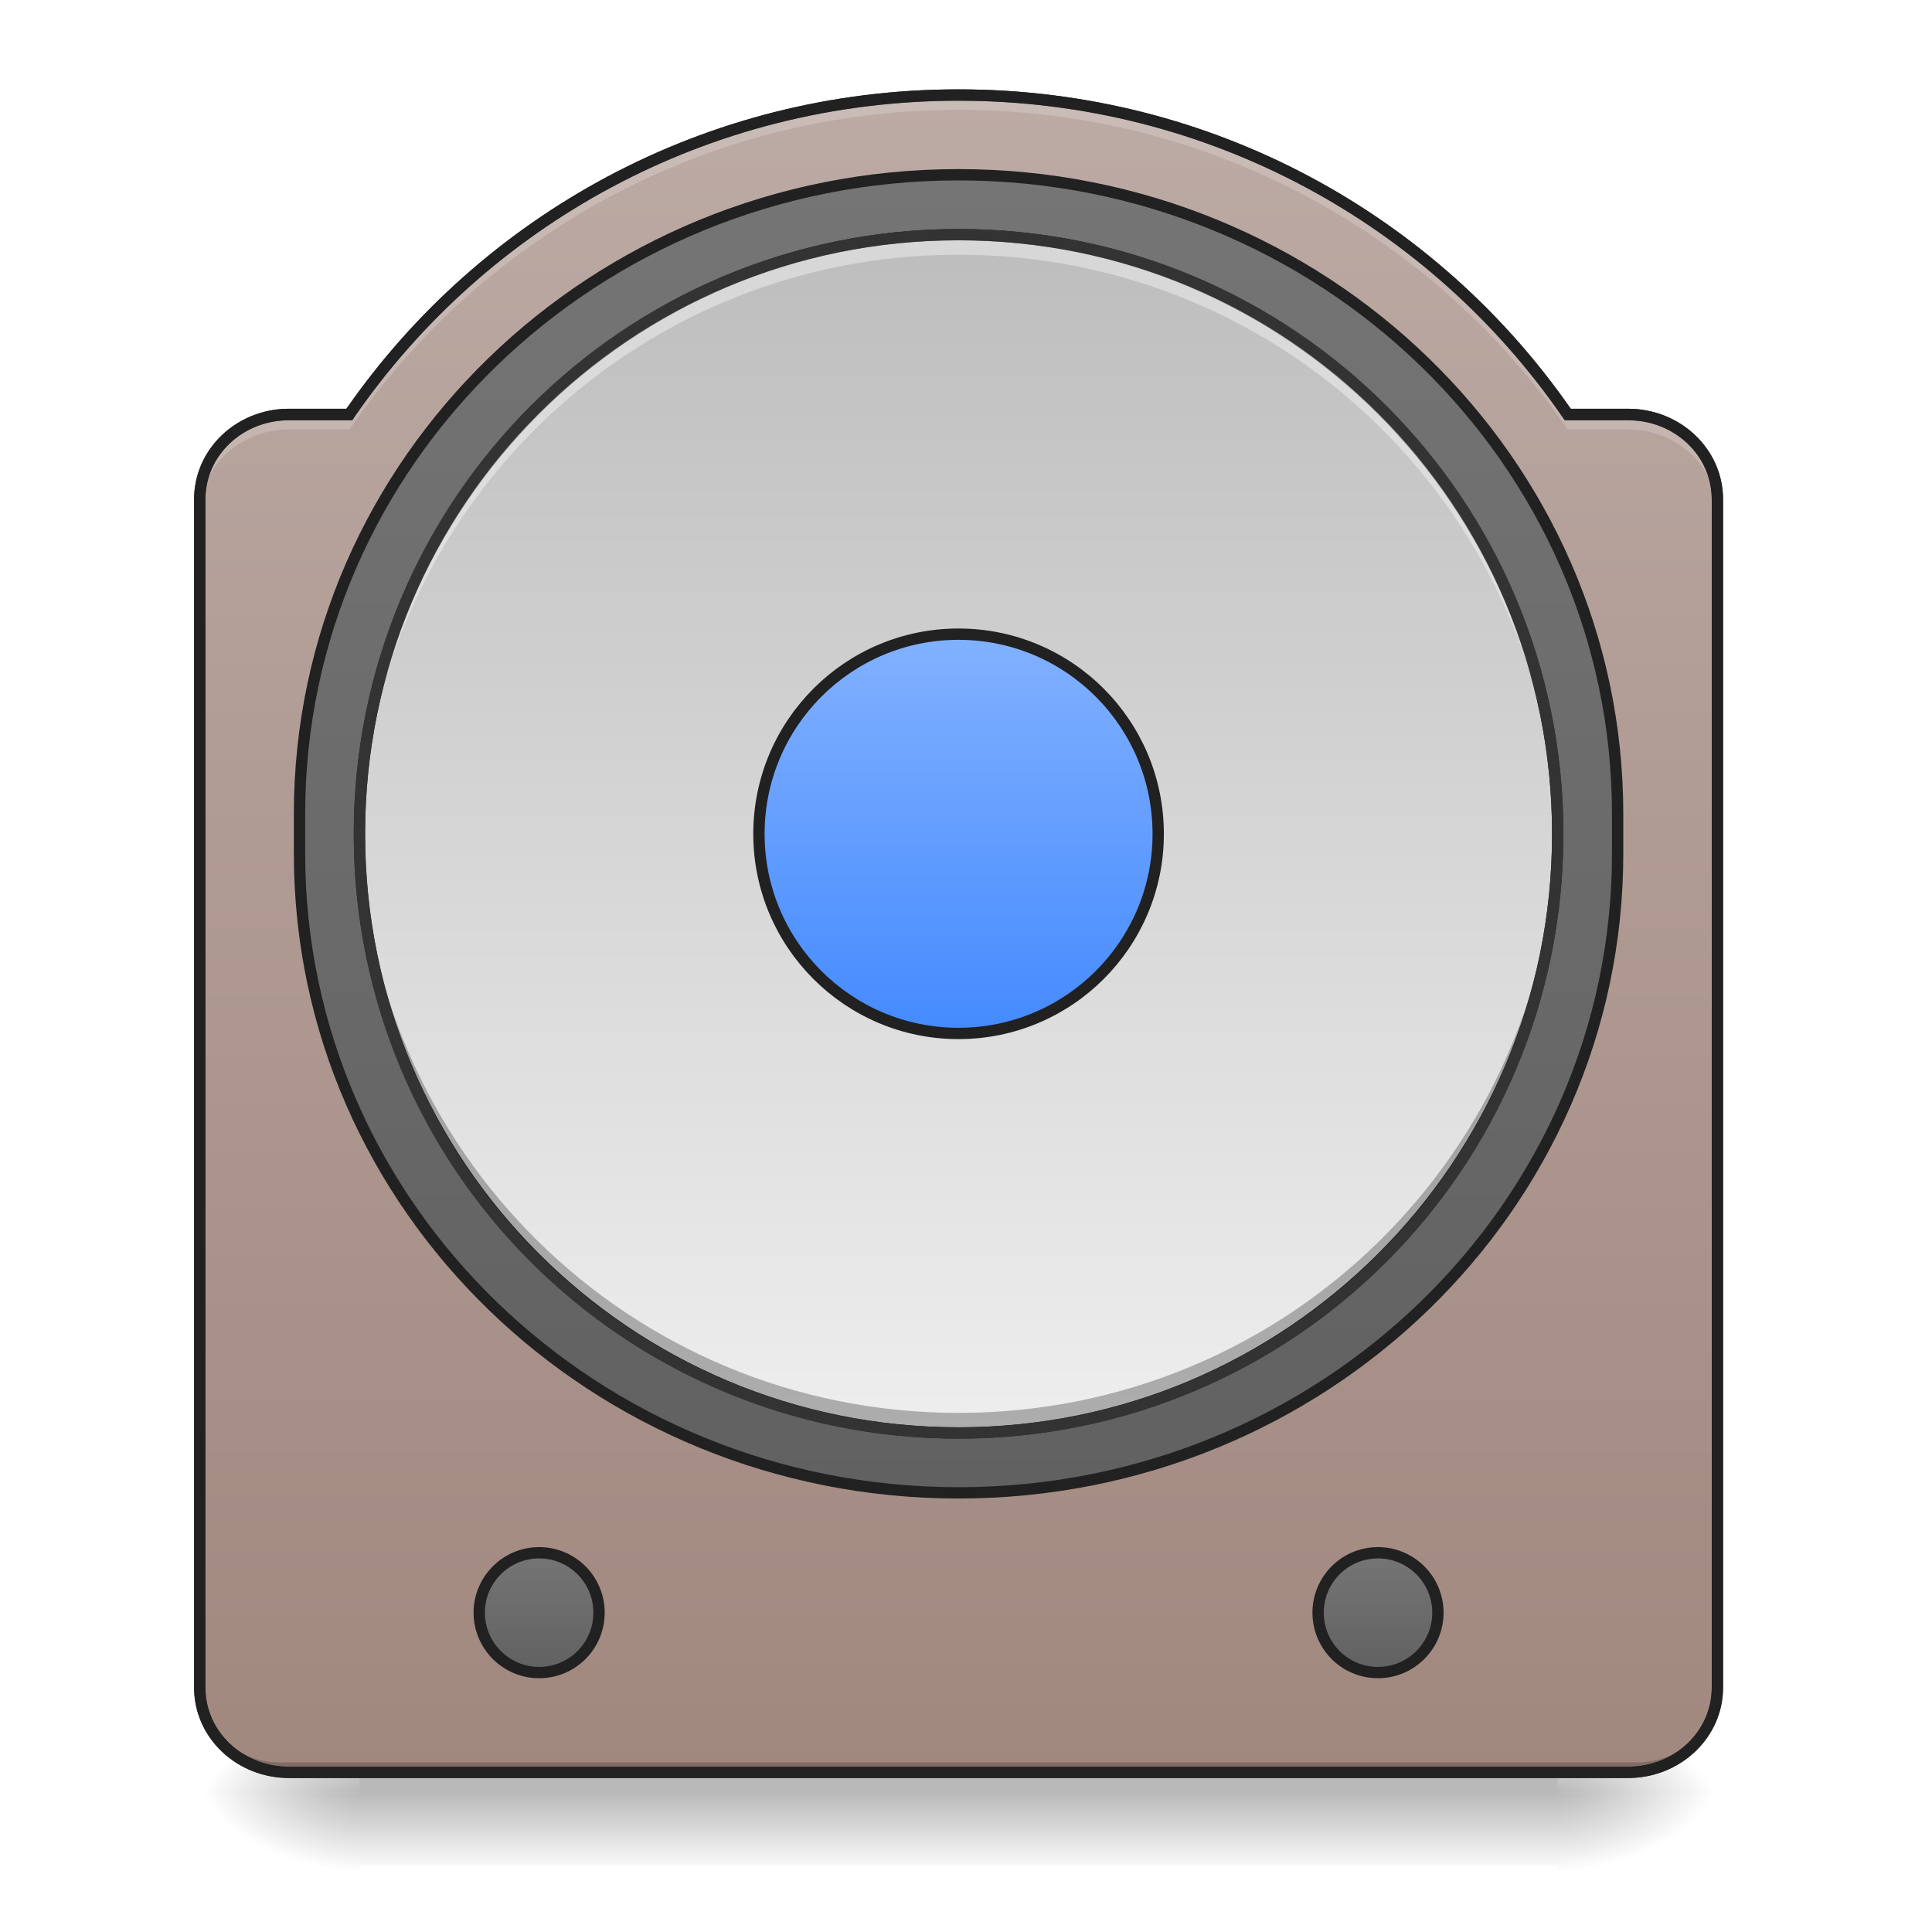
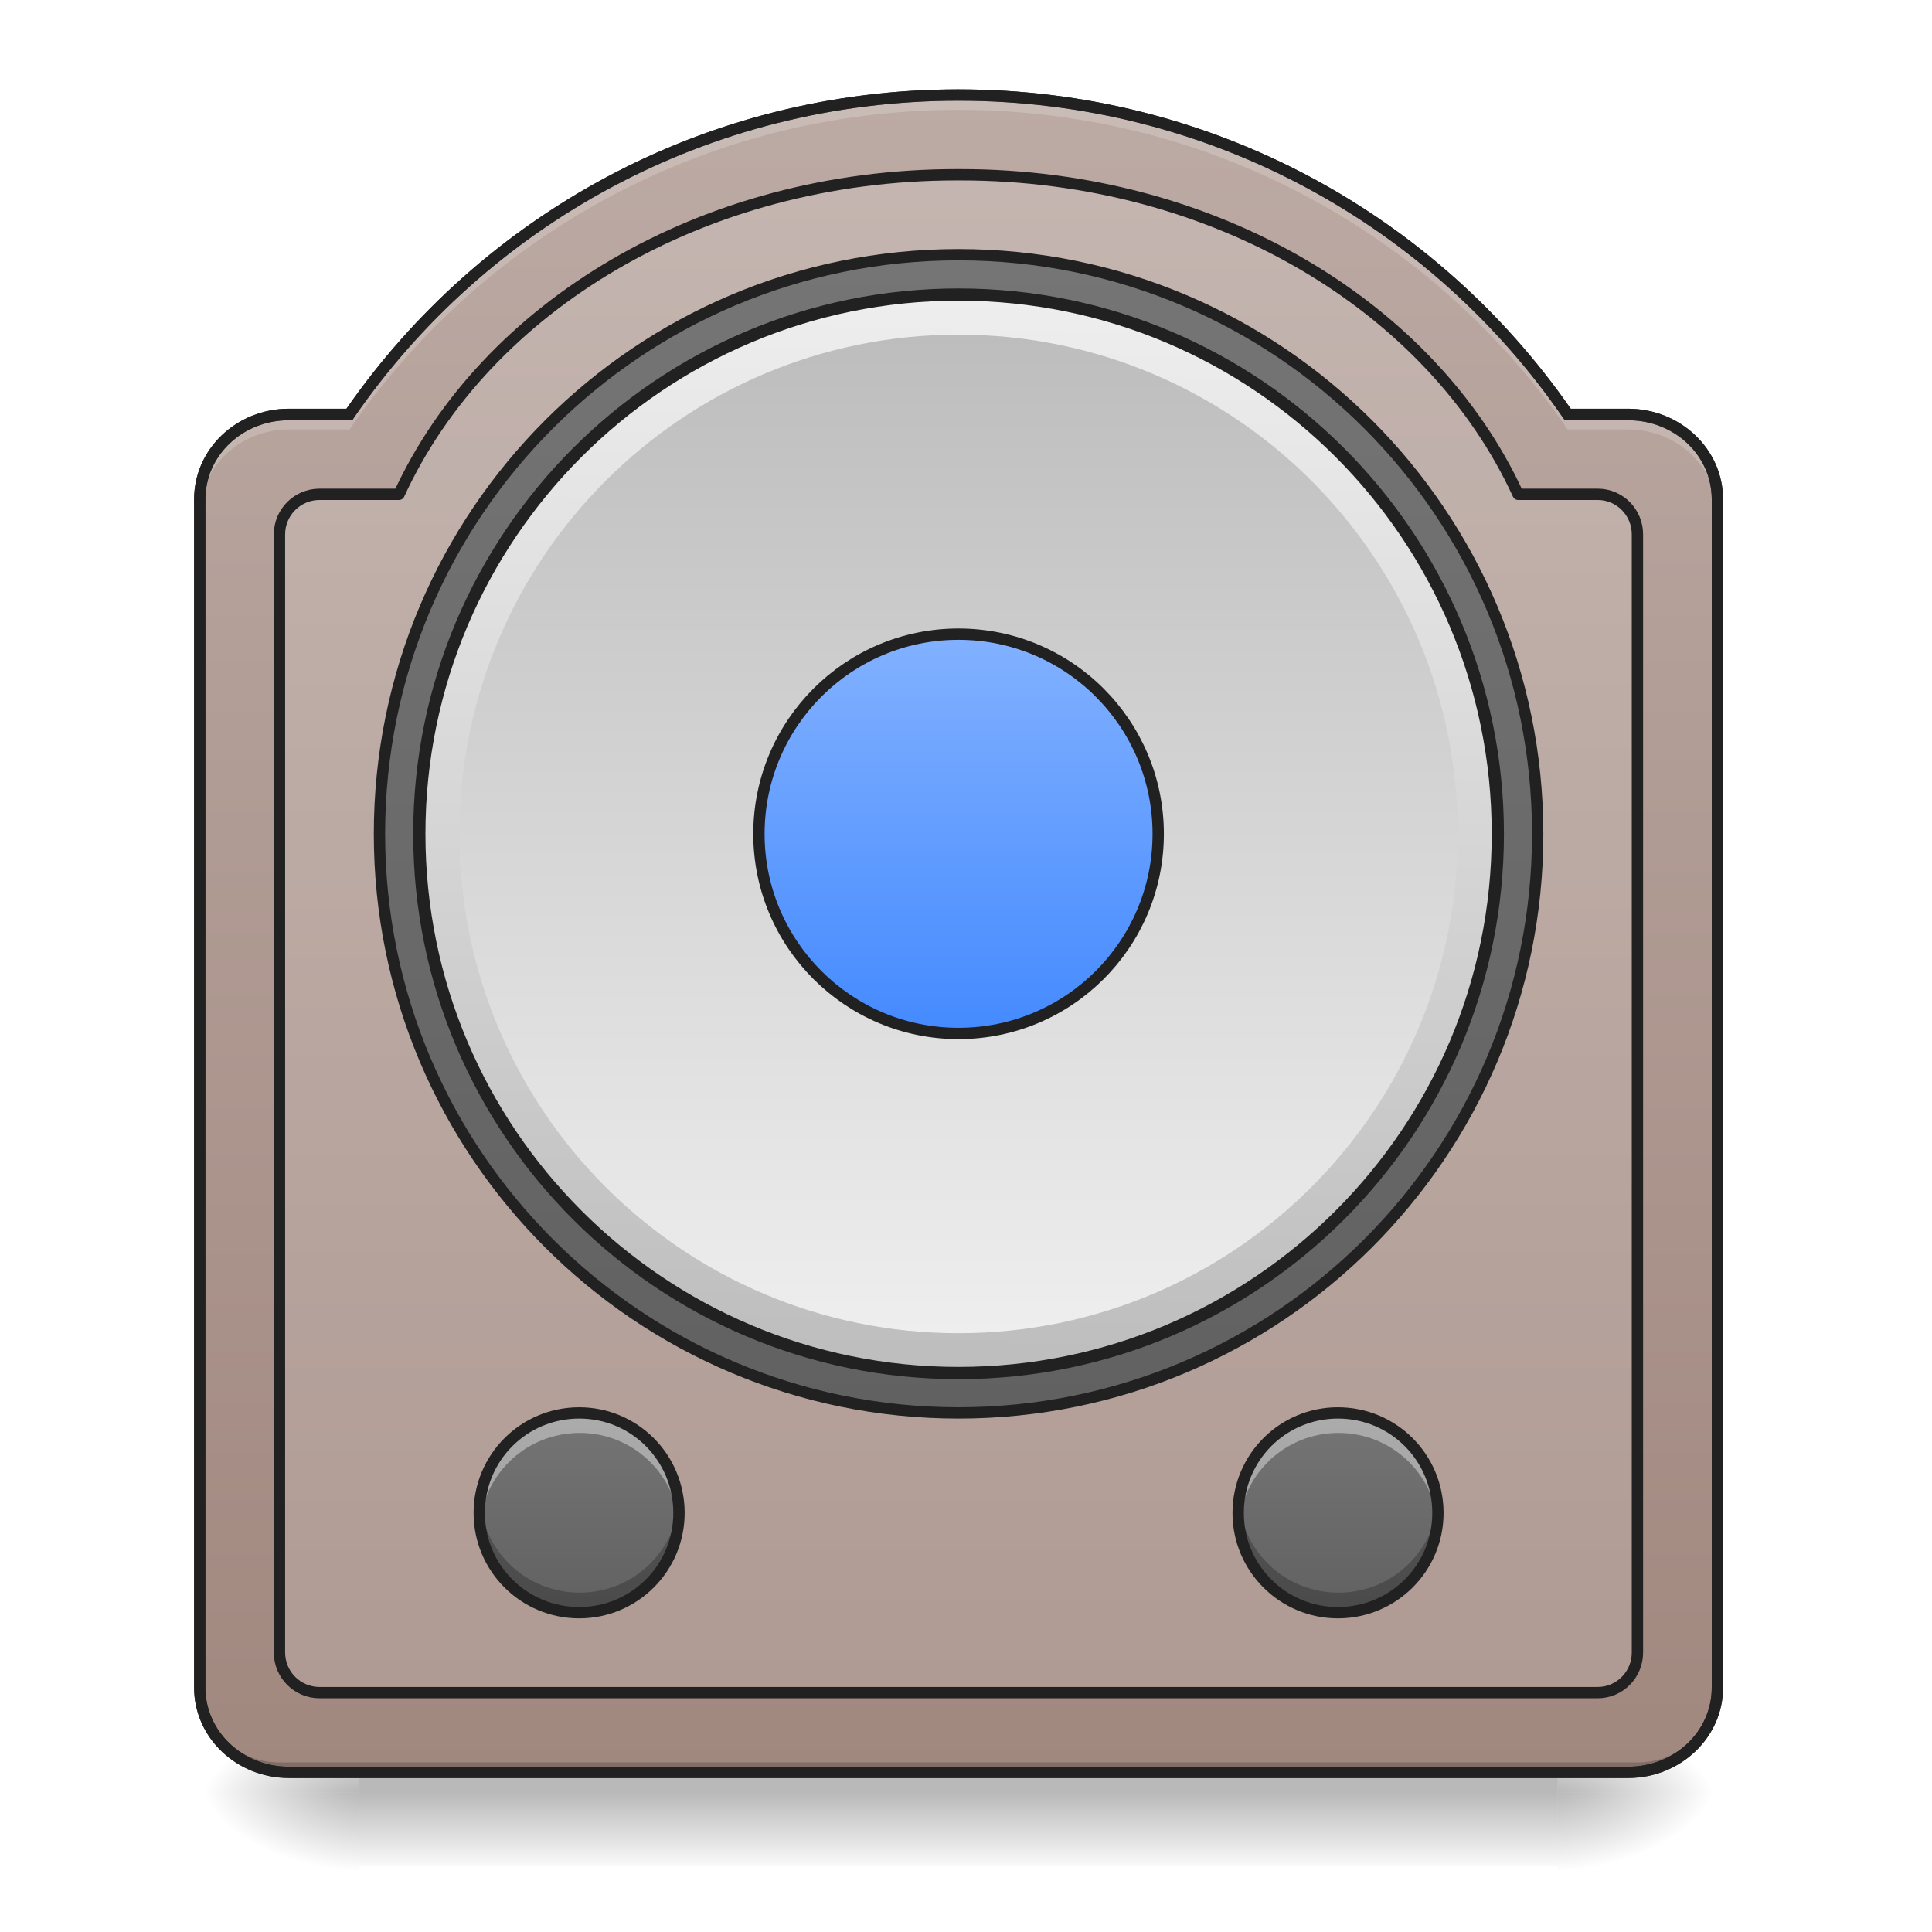
<svg xmlns="http://www.w3.org/2000/svg" width="32pt" height="32pt" viewBox="0 0 32 32" version="1.1">
  <defs>
    <linearGradient id="linear0" gradientUnits="userSpaceOnUse" x1="254" y1="233.5" x2="254" y2="254.667" gradientTransform="matrix(0.062506,0,0,0.062506,-0.00000381506,15.09259)">
      <stop offset="0" style="stop-color:rgb(0%,0%,0%);stop-opacity:0.275;" />
      <stop offset="1" style="stop-color:rgb(0%,0%,0%);stop-opacity:0;" />
    </linearGradient>
    <radialGradient id="radial0" gradientUnits="userSpaceOnUse" cx="450.909" cy="189.579" fx="450.909" fy="189.579" r="21.167" gradientTransform="matrix(0.00000017417,-0.0781325,-0.140638,-0.000000101539,52.13065,65.24914)">
      <stop offset="0" style="stop-color:rgb(0%,0%,0%);stop-opacity:0.314;" />
      <stop offset="0.222" style="stop-color:rgb(0%,0%,0%);stop-opacity:0.275;" />
      <stop offset="1" style="stop-color:rgb(0%,0%,0%);stop-opacity:0;" />
    </radialGradient>
    <radialGradient id="radial1" gradientUnits="userSpaceOnUse" cx="450.909" cy="189.579" fx="450.909" fy="189.579" r="21.167" gradientTransform="matrix(-0.00000017417,0.0781325,0.140638,0.000000101539,-20.37761,-5.873674)">
      <stop offset="0" style="stop-color:rgb(0%,0%,0%);stop-opacity:0.314;" />
      <stop offset="0.222" style="stop-color:rgb(0%,0%,0%);stop-opacity:0.275;" />
      <stop offset="1" style="stop-color:rgb(0%,0%,0%);stop-opacity:0;" />
    </radialGradient>
    <radialGradient id="radial2" gradientUnits="userSpaceOnUse" cx="450.909" cy="189.579" fx="450.909" fy="189.579" r="21.167" gradientTransform="matrix(-0.00000017417,-0.0781325,0.140638,-0.000000101539,-20.37761,65.24914)">
      <stop offset="0" style="stop-color:rgb(0%,0%,0%);stop-opacity:0.314;" />
      <stop offset="0.222" style="stop-color:rgb(0%,0%,0%);stop-opacity:0.275;" />
      <stop offset="1" style="stop-color:rgb(0%,0%,0%);stop-opacity:0;" />
    </radialGradient>
    <radialGradient id="radial3" gradientUnits="userSpaceOnUse" cx="450.909" cy="189.579" fx="450.909" fy="189.579" r="21.167" gradientTransform="matrix(0.00000017417,0.0781325,-0.140638,0.000000101539,52.13065,-5.873675)">
      <stop offset="0" style="stop-color:rgb(0%,0%,0%);stop-opacity:0.314;" />
      <stop offset="0.222" style="stop-color:rgb(0%,0%,0%);stop-opacity:0.275;" />
      <stop offset="1" style="stop-color:rgb(0%,0%,0%);stop-opacity:0;" />
    </radialGradient>
    <linearGradient id="linear1" gradientUnits="userSpaceOnUse" x1="254" y1="254.667" x2="254" y2="-189.833" gradientTransform="matrix(0.062506,0,0,0.062506,0,13.43878)">
      <stop offset="0" style="stop-color:rgb(63.137%,53.333%,49.804%);stop-opacity:1;" />
      <stop offset="1" style="stop-color:rgb(73.725%,66.667%,64.314%);stop-opacity:1;" />
    </linearGradient>
-     <linearGradient id="linear2" gradientUnits="userSpaceOnUse" x1="254" y1="-142.208" x2="254" y2="207.042" gradientTransform="matrix(1,0,0,1,0,-26.45833)">
+     <linearGradient id="linear2" gradientUnits="userSpaceOnUse" x1="254" y1="-147.5" x2="254" y2="159.417">
      <stop offset="0" style="stop-color:rgb(45.882%,45.882%,45.882%);stop-opacity:1;" />
      <stop offset="1" style="stop-color:rgb(38.039%,38.039%,38.039%);stop-opacity:1;" />
    </linearGradient>
-     <linearGradient id="linear3" gradientUnits="userSpaceOnUse" x1="243.417" y1="-126.333" x2="243.417" y2="191.167" gradientTransform="matrix(1,0,0,1,0,-26.45833)">
+     <linearGradient id="linear3" gradientUnits="userSpaceOnUse" x1="228.6" y1="191.167" x2="234.95" y2="-126.333" gradientTransform="matrix(0.9,0,0,0.9,25.40002,-23.21663)">
      <stop offset="0" style="stop-color:rgb(74.118%,74.118%,74.118%);stop-opacity:1;" />
      <stop offset="1" style="stop-color:rgb(93.333%,93.333%,93.333%);stop-opacity:1;" />
    </linearGradient>
-     <linearGradient id="linear4" gradientUnits="userSpaceOnUse" x1="254" y1="-20.5" x2="254" y2="85.333" gradientTransform="matrix(1,0,0,1,0,-26.45833)">
+     <linearGradient id="linear4" gradientUnits="userSpaceOnUse" x1="243.417" y1="-126.333" x2="243.417" y2="191.167" gradientTransform="matrix(0.0520883,0,0,0.0520883,2.646086,12.12269)">
+       <stop offset="0" style="stop-color:rgb(74.118%,74.118%,74.118%);stop-opacity:1;" />
+       <stop offset="1" style="stop-color:rgb(93.333%,93.333%,93.333%);stop-opacity:1;" />
+     </linearGradient>
+     <linearGradient id="linear5" gradientUnits="userSpaceOnUse" x1="254" y1="-20.5" x2="254" y2="85.333" gradientTransform="matrix(1,0,0,1,0,-26.45833)">
      <stop offset="0" style="stop-color:rgb(50.98%,69.412%,100%);stop-opacity:1;" />
      <stop offset="1" style="stop-color:rgb(26.667%,54.118%,100%);stop-opacity:1;" />
    </linearGradient>
-     <linearGradient id="linear5" gradientUnits="userSpaceOnUse" x1="121.708" y1="196.458" x2="121.708" y2="228.208" gradientTransform="matrix(1,0,0,1,21.16667,0)">
+     <linearGradient id="linear6" gradientUnits="userSpaceOnUse" x1="121.708" y1="196.458" x2="121.708" y2="228.208" gradientTransform="matrix(0.104177,0,0,0.104177,9.481809,2.936912)">
      <stop offset="0" style="stop-color:rgb(45.882%,45.882%,45.882%);stop-opacity:1;" />
      <stop offset="1" style="stop-color:rgb(38.039%,38.039%,38.039%);stop-opacity:1;" />
    </linearGradient>
-     <linearGradient id="linear6" gradientUnits="userSpaceOnUse" x1="121.708" y1="196.458" x2="121.708" y2="228.208" gradientTransform="matrix(1,0,0,1,243.4167,0)">
+     <linearGradient id="linear7" gradientUnits="userSpaceOnUse" x1="121.708" y1="196.458" x2="121.708" y2="228.208" gradientTransform="matrix(0.104177,0,0,0.104177,-3.087099,2.936912)">
      <stop offset="0" style="stop-color:rgb(45.882%,45.882%,45.882%);stop-opacity:1;" />
      <stop offset="1" style="stop-color:rgb(38.039%,38.039%,38.039%);stop-opacity:1;" />
    </linearGradient>
  </defs>
  <g id="surface1">
    <path style=" stroke:none;fill-rule:nonzero;fill:url(#linear0);" d="M 5.953 29.355 L 25.801 29.355 L 25.801 30.902 L 5.953 30.902 Z M 5.953 29.355 " />
    <path style=" stroke:none;fill-rule:nonzero;fill:url(#radial0);" d="M 25.801 29.688 L 28.445 29.688 L 28.445 28.363 L 25.801 28.363 Z M 25.801 29.688 " />
    <path style=" stroke:none;fill-rule:nonzero;fill:url(#radial1);" d="M 5.953 29.688 L 3.309 29.688 L 3.309 31.012 L 5.953 31.012 Z M 5.953 29.688 " />
    <path style=" stroke:none;fill-rule:nonzero;fill:url(#radial2);" d="M 5.953 29.688 L 3.309 29.688 L 3.309 28.363 L 5.953 28.363 Z M 5.953 29.688 " />
    <path style=" stroke:none;fill-rule:nonzero;fill:url(#radial3);" d="M 25.801 29.688 L 28.445 29.688 L 28.445 31.012 L 25.801 31.012 Z M 25.801 29.688 " />
    <path style=" stroke:none;fill-rule:nonzero;fill:url(#linear1);" d="M 15.875 1.574 C 11.68 1.574 7.992 3.664 5.789 6.863 L 4.785 6.863 C 3.969 6.863 3.309 7.492 3.309 8.27 L 3.309 27.953 C 3.309 28.73 3.969 29.355 4.785 29.355 L 26.965 29.355 C 27.785 29.355 28.445 28.73 28.445 27.953 L 28.445 8.27 C 28.445 7.492 27.785 6.863 26.965 6.863 L 25.965 6.863 C 23.762 3.664 20.074 1.574 15.875 1.574 Z M 15.875 1.574 " />
-     <path style="fill-rule:nonzero;fill:url(#linear2);stroke-width:3;stroke-linecap:round;stroke-linejoin:miter;stroke:rgb(12.941%,12.941%,12.941%);stroke-opacity:1;stroke-miterlimit:4;" d="M 253.976 -168.692 C 350.467 -168.692 428.647 -92.824 428.647 0.667 L 428.647 11.228 C 428.647 104.782 350.467 180.587 253.976 180.587 C 157.547 180.587 79.367 104.782 79.367 11.228 L 79.367 0.667 C 79.367 -92.824 157.547 -168.692 253.976 -168.692 Z M 253.976 -168.692 " transform="matrix(0.062506,0,0,0.062506,0,13.43878)" />
-     <path style="fill-rule:nonzero;fill:url(#linear3);stroke-width:3;stroke-linecap:round;stroke-linejoin:miter;stroke:rgb(12.941%,12.941%,12.941%);stroke-opacity:1;stroke-miterlimit:4;" d="M 253.976 -152.818 C 341.655 -152.818 412.773 -81.7 412.773 5.979 C 412.773 93.658 341.655 164.714 253.976 164.714 C 166.297 164.714 95.241 93.658 95.241 5.979 C 95.241 -81.7 166.297 -152.818 253.976 -152.818 Z M 253.976 -152.818 " transform="matrix(0.062506,0,0,0.062506,0,13.43878)" />
-     <path style="fill-rule:nonzero;fill:url(#linear4);stroke-width:3;stroke-linecap:round;stroke-linejoin:miter;stroke:rgb(12.941%,12.941%,12.941%);stroke-opacity:1;stroke-miterlimit:4;" d="M 253.976 -46.954 C 283.223 -46.954 306.908 -23.268 306.908 5.979 C 306.908 35.164 283.223 58.849 253.976 58.849 C 224.791 58.849 201.106 35.164 201.106 5.979 C 201.106 -23.268 224.791 -46.954 253.976 -46.954 Z M 253.976 -46.954 " transform="matrix(0.062506,0,0,0.062506,0,13.43878)" />
+     <path style="fill-rule:nonzero;fill:rgb(98.431%,98.431%,98.431%);fill-opacity:0.157;stroke-width:11.339;stroke-linecap:round;stroke-linejoin:round;stroke:rgb(12.941%,12.941%,12.941%);stroke-opacity:1;stroke-miterlimit:4;" d="M 958.255 175.023 C 702.689 175.023 485.859 307.53 399.647 495.071 L 320.048 495.071 C 297.846 495.071 279.895 513.022 279.895 535.225 L 279.895 1655.039 C 279.895 1677.241 297.846 1695.193 320.048 1695.193 L 1600.005 1695.193 C 1622.207 1695.193 1639.922 1677.241 1639.922 1655.039 L 1639.922 535.225 C 1639.922 513.022 1622.207 495.071 1600.005 495.071 L 1520.406 495.071 C 1434.194 307.53 1217.128 175.023 961.798 175.023 Z M 958.255 175.023 " transform="matrix(0.016538,0,0,0.016538,0,0)" />
+     <path style="fill-rule:nonzero;fill:url(#linear2);stroke-width:3;stroke-linecap:round;stroke-linejoin:round;stroke:rgb(12.941%,12.941%,12.941%);stroke-opacity:1;stroke-miterlimit:4;" d="M 253.976 -147.506 C 338.78 -147.506 407.461 -78.826 407.461 5.979 C 407.461 90.721 338.78 159.402 253.976 159.402 C 169.234 159.402 100.553 90.721 100.553 5.979 C 100.553 -78.826 169.234 -147.506 253.976 -147.506 Z M 253.976 -147.506 " transform="matrix(0.062506,0,0,0.062506,0,13.43878)" />
+     <path style="fill-rule:nonzero;fill:url(#linear3);stroke-width:3.24;stroke-linecap:round;stroke-linejoin:miter;stroke:rgb(12.941%,12.941%,12.941%);stroke-opacity:1;stroke-miterlimit:4;" d="M 253.976 -136.945 C 332.906 -136.945 396.9 -72.951 396.9 5.979 C 396.9 84.846 332.906 148.84 253.976 148.84 C 175.108 148.84 111.114 84.846 111.114 5.979 C 111.114 -72.951 175.108 -136.945 253.976 -136.945 Z M 253.976 -136.945 " transform="matrix(0.062506,0,0,0.062506,0,13.43878)" />
+     <path style=" stroke:none;fill-rule:nonzero;fill:url(#linear4);" d="M 15.875 5.543 C 20.445 5.543 24.145 9.246 24.145 13.812 C 24.145 18.379 20.445 22.082 15.875 22.082 C 11.309 22.082 7.609 18.379 7.609 13.812 C 7.609 9.246 11.309 5.543 15.875 5.543 Z M 15.875 5.543 " />
+     <path style="fill-rule:nonzero;fill:url(#linear5);stroke-width:3;stroke-linecap:round;stroke-linejoin:miter;stroke:rgb(12.941%,12.941%,12.941%);stroke-opacity:1;stroke-miterlimit:4;" d="M 253.976 -46.954 C 283.223 -46.954 306.908 -23.268 306.908 5.979 C 306.908 35.164 283.223 58.849 253.976 58.849 C 224.791 58.849 201.106 35.164 201.106 5.979 C 201.106 -23.268 224.791 -46.954 253.976 -46.954 Z M 253.976 -46.954 " transform="matrix(0.062506,0,0,0.062506,0,13.43878)" />
    <path style=" stroke:none;fill-rule:nonzero;fill:rgb(0%,0%,0%);fill-opacity:0.196;" d="M 4.629 29.355 C 3.898 29.355 3.309 28.766 3.309 28.035 L 3.309 27.867 C 3.309 28.602 3.898 29.191 4.629 29.191 L 27.121 29.191 C 27.855 29.191 28.445 28.602 28.445 27.867 L 28.445 28.035 C 28.445 28.766 27.855 29.355 27.121 29.355 Z M 4.629 29.355 " />
    <path style=" stroke:none;fill-rule:nonzero;fill:rgb(20%,20%,20%);fill-opacity:1;" d="M 15.875 1.48 C 11.668 1.48 7.961 3.57 5.738 6.77 L 4.785 6.77 C 3.918 6.77 3.215 7.438 3.215 8.27 L 3.215 27.953 C 3.215 28.781 3.918 29.449 4.785 29.449 L 26.965 29.449 C 27.832 29.449 28.539 28.781 28.539 27.953 L 28.539 8.27 C 28.539 7.438 27.832 6.77 26.965 6.77 L 26.016 6.77 C 23.793 3.57 20.086 1.48 15.875 1.48 Z M 15.875 1.668 C 20.043 1.668 23.703 3.742 25.887 6.918 L 25.918 6.961 L 26.965 6.961 C 27.738 6.961 28.352 7.547 28.352 8.27 L 28.352 27.953 C 28.352 28.676 27.738 29.262 26.965 29.262 L 4.785 29.262 C 4.016 29.262 3.402 28.676 3.402 27.953 L 3.402 8.27 C 3.402 7.547 4.016 6.961 4.785 6.961 L 5.836 6.961 L 5.863 6.918 C 8.051 3.742 11.711 1.668 15.875 1.668 Z M 15.875 1.668 " />
-     <path style=" stroke:none;fill-rule:nonzero;fill:rgb(100%,100%,100%);fill-opacity:0.392;" d="M 15.875 3.887 C 10.379 3.887 5.953 8.312 5.953 13.812 C 5.953 13.867 5.953 13.922 5.957 13.977 C 6.043 8.555 10.434 4.219 15.875 4.219 C 21.32 4.219 25.711 8.555 25.797 13.977 C 25.797 13.922 25.801 13.867 25.801 13.812 C 25.801 8.312 21.375 3.887 15.875 3.887 Z M 15.875 3.887 " />
-     <path style=" stroke:none;fill-rule:nonzero;fill:rgb(0%,0%,0%);fill-opacity:0.275;" d="M 15.875 23.734 C 10.379 23.734 5.953 19.309 5.953 13.812 C 5.953 13.758 5.953 13.699 5.957 13.645 C 6.043 19.066 10.434 23.402 15.875 23.402 C 21.32 23.402 25.711 19.066 25.797 13.645 C 25.797 13.699 25.801 13.758 25.801 13.812 C 25.801 19.309 21.375 23.734 15.875 23.734 Z M 15.875 23.734 " />
-     <path style=" stroke:none;fill-rule:nonzero;fill:rgb(20%,20%,20%);fill-opacity:1;" d="M 15.875 3.793 C 10.328 3.793 5.859 8.266 5.859 13.812 C 5.859 19.359 10.328 23.828 15.875 23.828 C 21.426 23.828 25.895 19.359 25.895 13.812 C 25.895 8.266 21.426 3.793 15.875 3.793 Z M 15.875 3.98 C 21.324 3.98 25.707 8.363 25.707 13.812 C 25.707 19.258 21.324 23.641 15.875 23.641 C 10.43 23.641 6.047 19.258 6.047 13.812 C 6.047 8.363 10.43 3.98 15.875 3.98 Z M 15.875 3.98 " />
    <path style=" stroke:none;fill-rule:nonzero;fill:rgb(100%,100%,100%);fill-opacity:0.196;" d="M 15.875 1.574 C 11.68 1.574 7.992 3.664 5.789 6.863 L 4.785 6.863 C 3.969 6.863 3.309 7.492 3.309 8.27 L 3.309 8.52 C 3.309 7.742 3.969 7.113 4.785 7.113 L 5.789 7.113 C 7.992 3.914 11.68 1.82 15.875 1.82 C 20.074 1.82 23.762 3.914 25.965 7.113 L 26.965 7.113 C 27.785 7.113 28.445 7.742 28.445 8.52 L 28.445 8.27 C 28.445 7.492 27.785 6.863 26.965 6.863 L 25.965 6.863 C 23.762 3.664 20.074 1.574 15.875 1.574 Z M 15.875 1.574 " />
    <path style=" stroke:none;fill-rule:nonzero;fill:rgb(12.941%,12.941%,12.941%);fill-opacity:1;" d="M 15.875 1.48 C 11.668 1.48 7.961 3.57 5.738 6.77 L 4.785 6.77 C 3.918 6.77 3.215 7.438 3.215 8.27 L 3.215 27.953 C 3.215 28.781 3.918 29.449 4.785 29.449 L 26.965 29.449 C 27.832 29.449 28.539 28.781 28.539 27.953 L 28.539 8.27 C 28.539 7.438 27.832 6.77 26.965 6.77 L 26.016 6.77 C 23.793 3.57 20.086 1.48 15.875 1.48 Z M 15.875 1.668 C 20.043 1.668 23.703 3.742 25.887 6.918 L 25.918 6.961 L 26.965 6.961 C 27.738 6.961 28.352 7.547 28.352 8.27 L 28.352 27.953 C 28.352 28.676 27.738 29.262 26.965 29.262 L 4.785 29.262 C 4.016 29.262 3.402 28.676 3.402 27.953 L 3.402 8.27 C 3.402 7.547 4.016 6.961 4.785 6.961 L 5.836 6.961 L 5.863 6.918 C 8.051 3.742 11.711 1.668 15.875 1.668 Z M 15.875 1.668 " />
-     <path style="fill-rule:nonzero;fill:url(#linear5);stroke-width:3;stroke-linecap:round;stroke-linejoin:miter;stroke:rgb(12.941%,12.941%,12.941%);stroke-opacity:1;stroke-miterlimit:4;" d="M 142.861 196.461 C 151.673 196.461 158.735 203.585 158.735 212.334 C 158.735 221.083 151.673 228.208 142.861 228.208 C 134.112 228.208 126.988 221.083 126.988 212.334 C 126.988 203.585 134.112 196.461 142.861 196.461 Z M 142.861 196.461 " transform="matrix(0.062506,0,0,0.062506,0,13.43878)" />
-     <path style="fill-rule:nonzero;fill:url(#linear6);stroke-width:3;stroke-linecap:round;stroke-linejoin:miter;stroke:rgb(12.941%,12.941%,12.941%);stroke-opacity:1;stroke-miterlimit:4;" d="M 365.153 196.461 C 373.902 196.461 381.026 203.585 381.026 212.334 C 381.026 221.083 373.902 228.208 365.153 228.208 C 356.341 228.208 349.279 221.083 349.279 212.334 C 349.279 203.585 356.341 196.461 365.153 196.461 Z M 365.153 196.461 " transform="matrix(0.062506,0,0,0.062506,0,13.43878)" />
+     <path style=" stroke:none;fill-rule:nonzero;fill:url(#linear6);" d="M 22.16 23.402 C 23.074 23.402 23.816 24.145 23.816 25.059 C 23.816 25.969 23.074 26.711 22.16 26.711 C 21.246 26.711 20.508 25.969 20.508 25.059 C 20.508 24.145 21.246 23.402 22.16 23.402 Z M 22.16 23.402 " />
+     <path style=" stroke:none;fill-rule:nonzero;fill:rgb(100%,100%,100%);fill-opacity:0.392;" d="M 22.168 23.402 C 21.254 23.402 20.516 24.141 20.516 25.059 C 20.516 25.113 20.52 25.168 20.523 25.223 C 20.605 24.383 21.309 23.734 22.168 23.734 C 23.031 23.734 23.73 24.383 23.816 25.223 C 23.82 25.168 23.824 25.113 23.824 25.059 C 23.824 24.141 23.086 23.402 22.168 23.402 Z M 22.168 23.402 " />
+     <path style=" stroke:none;fill-rule:nonzero;fill:rgb(0%,0%,0%);fill-opacity:0.235;" d="M 22.168 26.711 C 21.254 26.711 20.516 25.973 20.516 25.059 C 20.516 25 20.52 24.945 20.523 24.891 C 20.605 25.73 21.309 26.379 22.168 26.379 C 23.031 26.379 23.73 25.73 23.816 24.891 C 23.82 24.945 23.824 25 23.824 25.059 C 23.824 25.973 23.086 26.711 22.168 26.711 Z M 22.168 26.711 " />
+     <path style=" stroke:none;fill-rule:nonzero;fill:rgb(12.941%,12.941%,12.941%);fill-opacity:1;" d="M 22.16 23.309 C 21.195 23.309 20.414 24.09 20.414 25.059 C 20.414 26.023 21.195 26.805 22.16 26.805 C 23.129 26.805 23.91 26.023 23.91 25.059 C 23.91 24.09 23.129 23.309 22.16 23.309 Z M 22.16 23.496 C 23.027 23.496 23.723 24.191 23.723 25.059 C 23.723 25.922 23.027 26.617 22.16 26.617 C 21.297 26.617 20.602 25.922 20.602 25.059 C 20.602 24.191 21.297 23.496 22.16 23.496 Z M 22.16 23.496 " />
+     <path style=" stroke:none;fill-rule:nonzero;fill:url(#linear7);" d="M 9.594 23.402 C 10.504 23.402 11.246 24.145 11.246 25.059 C 11.246 25.969 10.504 26.711 9.594 26.711 C 8.68 26.711 7.938 25.969 7.938 25.059 C 7.938 24.145 8.68 23.402 9.594 23.402 Z M 9.594 23.402 " />
+     <path style=" stroke:none;fill-rule:nonzero;fill:rgb(100%,100%,100%);fill-opacity:0.392;" d="M 9.602 23.402 C 8.684 23.402 7.945 24.141 7.945 25.059 C 7.945 25.113 7.949 25.168 7.953 25.223 C 8.035 24.383 8.738 23.734 9.602 23.734 C 10.461 23.734 11.164 24.383 11.246 25.223 C 11.25 25.168 11.254 25.113 11.254 25.059 C 11.254 24.141 10.516 23.402 9.602 23.402 Z M 9.602 23.402 " />
+     <path style=" stroke:none;fill-rule:nonzero;fill:rgb(0%,0%,0%);fill-opacity:0.235;" d="M 9.602 26.711 C 8.684 26.711 7.945 25.973 7.945 25.059 C 7.945 25 7.949 24.945 7.953 24.891 C 8.035 25.73 8.738 26.379 9.602 26.379 C 10.461 26.379 11.164 25.73 11.246 24.891 C 11.25 24.945 11.254 25 11.254 25.059 C 11.254 25.973 10.516 26.711 9.602 26.711 Z M 9.602 26.711 " />
+     <path style=" stroke:none;fill-rule:nonzero;fill:rgb(12.941%,12.941%,12.941%);fill-opacity:1;" d="M 9.594 23.309 C 8.625 23.309 7.844 24.09 7.844 25.059 C 7.844 26.023 8.625 26.805 9.594 26.805 C 10.559 26.805 11.34 26.023 11.34 25.059 C 11.34 24.09 10.559 23.309 9.594 23.309 Z M 9.594 23.496 C 10.457 23.496 11.152 24.191 11.152 25.059 C 11.152 25.922 10.457 26.617 9.594 26.617 C 8.727 26.617 8.031 25.922 8.031 25.059 C 8.031 24.191 8.727 23.496 9.594 23.496 Z M 9.594 23.496 " />
  </g>
</svg>
